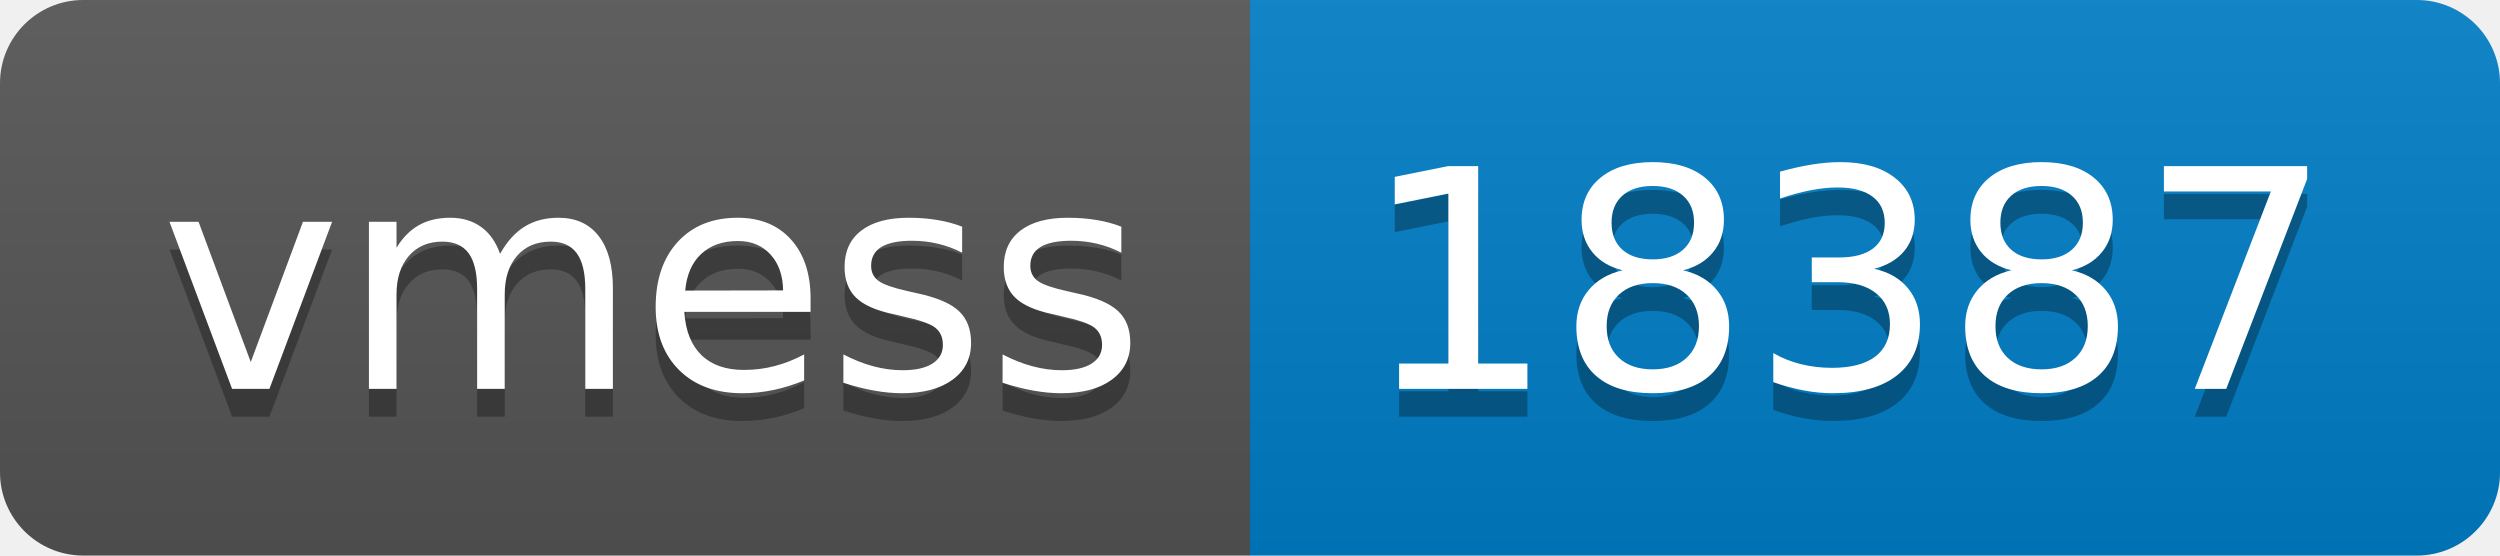
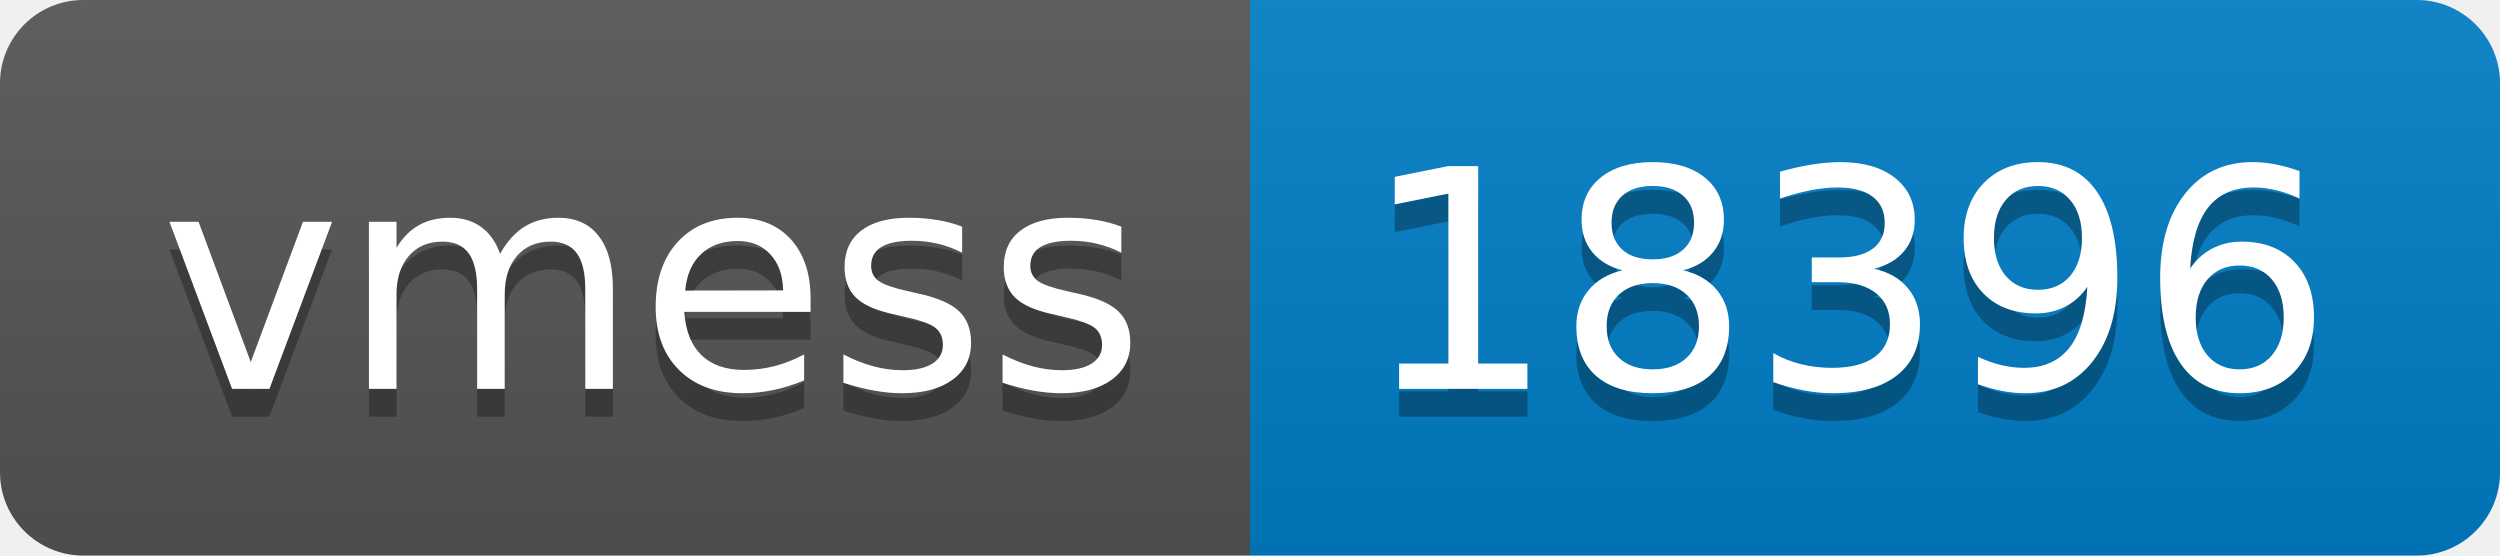
- <svg xmlns="http://www.w3.org/2000/svg" width="90" height="20" role="img" aria-label="vmess: 18387">
+ <svg xmlns="http://www.w3.org/2000/svg" width="90" height="20" role="img" aria-label="vmess: 18396">
  <linearGradient id="s" x2="0" y2="100%">
    <stop offset="0" stop-color="#bbb" stop-opacity=".1" />
    <stop offset="1" stop-opacity=".1" />
  </linearGradient>
  <clipPath id="r">
    <rect width="90" height="20" rx="3" fill="#fff" />
  </clipPath>
  <g clip-path="url(#r)">
    <rect width="45" height="20" fill="#555" />
    <rect x="45" width="45" height="20" fill="#007ec6" />
    <rect width="90" height="20" fill="url(#s)" />
  </g>
  <g fill="#fff" text-anchor="middle" font-family="Verdana,Geneva,DejaVu Sans,sans-serif" text-rendering="geometricPrecision" font-size="110">
    <text aria-hidden="true" x="235" y="150" fill="#010101" fill-opacity=".3" transform="scale(.1)" textLength="350">vmess</text>
    <text x="235" y="140" transform="scale(.1)" fill="#fff" textLength="350">vmess</text>
-     <text aria-hidden="true" x="665" y="150" fill="#010101" fill-opacity=".3" transform="scale(.1)" textLength="350">18387</text>
-     <text x="665" y="140" transform="scale(.1)" fill="#fff" textLength="350">18387</text>
+     <text aria-hidden="true" x="665" y="150" fill="#010101" fill-opacity=".3" transform="scale(.1)" textLength="350">18396</text>
+     <text x="665" y="140" transform="scale(.1)" fill="#fff" textLength="350">18396</text>
  </g>
</svg>
